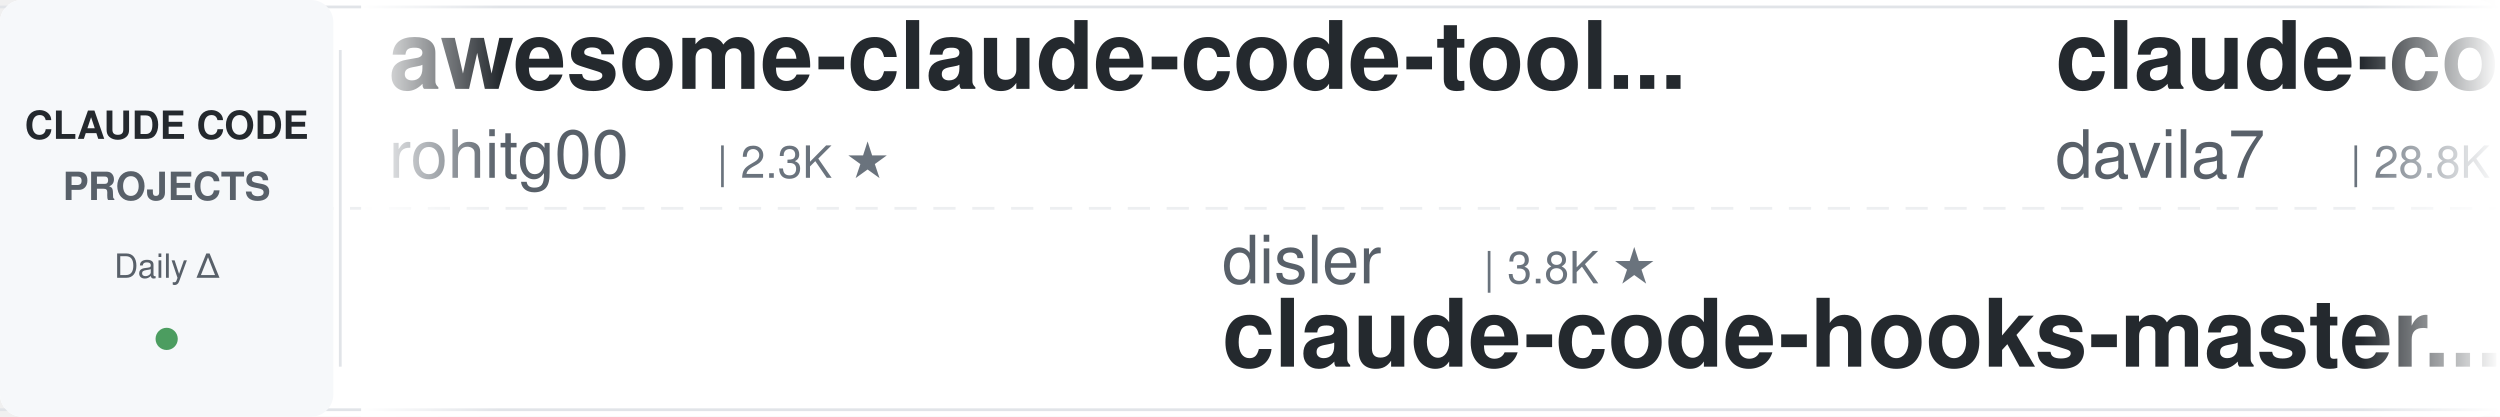
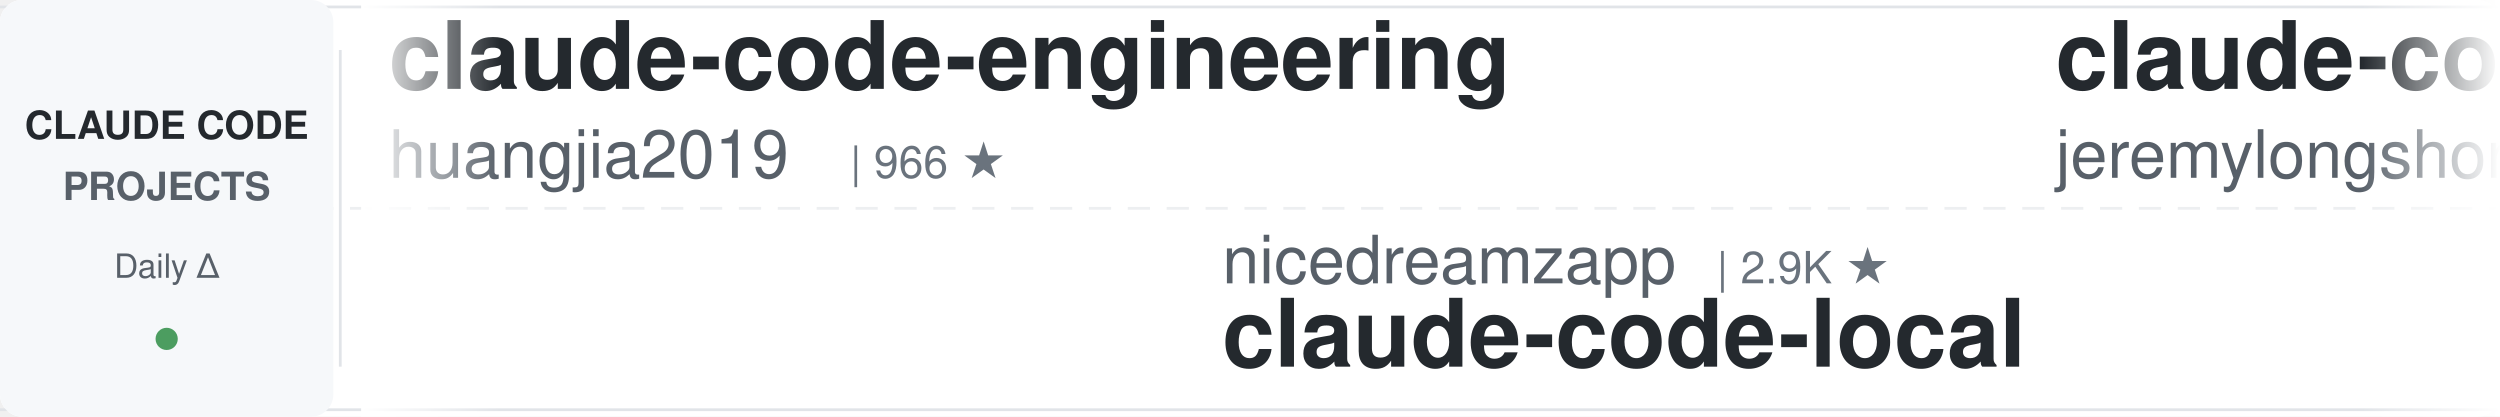
<svg xmlns="http://www.w3.org/2000/svg" width="900" height="150">
  <defs>
    <linearGradient id="leftFade" x1="0%" y1="0%" x2="100%" y2="0%">
      <stop offset="0%" style="stop-color:#ffffff;stop-opacity:1" />
      <stop offset="100%" style="stop-color:#ffffff;stop-opacity:0" />
    </linearGradient>
    <linearGradient id="rightFade" x1="0%" y1="0%" x2="100%" y2="0%">
      <stop offset="0%" style="stop-color:#ffffff;stop-opacity:0" />
      <stop offset="100%" style="stop-color:#ffffff;stop-opacity:1" />
    </linearGradient>
  </defs>
  <rect width="900" height="150" fill="#ffffff" rx="8" />
  <rect x="0" y="2" width="900" height="1" fill="#e1e4e8" />
  <rect x="0" y="147" width="900" height="1" fill="#e1e4e8" />
  <line x1="0" y1="75" x2="900" y2="75" stroke="#e1e4e8" stroke-width="1" stroke-dasharray="8 6" opacity="0.6" />
  <rect x="0" y="0" width="120" height="150" fill="#f6f8fa" rx="8" />
  <text x="60" y="50" font-family="-apple-system, BlinkMacSystemFont, 'Segoe UI', Helvetica, Arial, sans-serif" font-size="14" font-weight="600" fill="#24292e" text-anchor="middle">CLAUDE CODE</text>
  <text x="60" y="72" font-family="-apple-system, BlinkMacSystemFont, 'Segoe UI', Helvetica, Arial, sans-serif" font-size="14" font-weight="600" fill="#586069" text-anchor="middle">PROJECTS</text>
  <text x="60" y="100" font-family="-apple-system, BlinkMacSystemFont, 'Segoe UI', Helvetica, Arial, sans-serif" font-size="12" font-weight="500" fill="#586069" text-anchor="middle">Daily Δ</text>
  <circle cx="60" cy="122" r="4" fill="#22863a" opacity="0.8" />
  <rect x="122" y="18" width="1" height="114" fill="#e1e4e8" />
  <clipPath id="tickerClip">
    <rect x="130" y="0" width="770" height="150" />
  </clipPath>
  <g clip-path="url(#tickerClip)">
    <g id="tickerItems">
      <animateTransform attributeName="transform" attributeType="XML" type="translate" from="0 0" to="-3000 0" dur="54s" repeatCount="indefinite" />
      <g transform="translate(0, 0)">
-         <text x="140" y="32" font-family="-apple-system, BlinkMacSystemFont, 'Segoe UI', Helvetica, Arial, sans-serif" font-size="34" font-weight="600" fill="#24292e">awesome-claude-code-tool...</text>
-         <text x="140" y="64" font-family="-apple-system, BlinkMacSystemFont, 'Segoe UI', Helvetica, Arial, sans-serif" font-size="24" font-weight="400" fill="#586069">rohitg00</text>
-         <text x="258" y="64" font-family="-apple-system, BlinkMacSystemFont, 'Segoe UI', Helvetica, Arial, sans-serif" font-size="16" font-weight="500" fill="#6a737d">| 2.3K ★</text>
+         <text x="140" y="32" font-family="-apple-system, BlinkMacSystemFont, 'Segoe UI', Helvetica, Arial, sans-serif" font-size="34" font-weight="600" fill="#24292e">claude-code-engineering</text>
+         <text x="140" y="64" font-family="-apple-system, BlinkMacSystemFont, 'Segoe UI', Helvetica, Arial, sans-serif" font-size="24" font-weight="400" fill="#586069">huangjia2019</text>
+         <text x="306" y="64" font-family="-apple-system, BlinkMacSystemFont, 'Segoe UI', Helvetica, Arial, sans-serif" font-size="16" font-weight="500" fill="#6a737d">| 966 ★</text>
      </g>
      <g transform="translate(300, 0)">
-         <text x="140" y="102" font-family="-apple-system, BlinkMacSystemFont, 'Segoe UI', Helvetica, Arial, sans-serif" font-size="24" font-weight="400" fill="#586069">disler</text>
-         <text x="234" y="102" font-family="-apple-system, BlinkMacSystemFont, 'Segoe UI', Helvetica, Arial, sans-serif" font-size="16" font-weight="500" fill="#6a737d">| 3.8K ★</text>
-         <text x="140" y="132" font-family="-apple-system, BlinkMacSystemFont, 'Segoe UI', Helvetica, Arial, sans-serif" font-size="34" font-weight="600" fill="#24292e">claude-code-hooks-master...</text>
+         <text x="140" y="102" font-family="-apple-system, BlinkMacSystemFont, 'Segoe UI', Helvetica, Arial, sans-serif" font-size="24" font-weight="400" fill="#586069">nicedreamzapp</text>
+         <text x="318" y="102" font-family="-apple-system, BlinkMacSystemFont, 'Segoe UI', Helvetica, Arial, sans-serif" font-size="16" font-weight="500" fill="#6a737d">| 2.9K ★</text>
+         <text x="140" y="132" font-family="-apple-system, BlinkMacSystemFont, 'Segoe UI', Helvetica, Arial, sans-serif" font-size="34" font-weight="600" fill="#24292e">claude-code-local</text>
      </g>
      <g transform="translate(600, 0)">
-         <text x="140" y="32" font-family="-apple-system, BlinkMacSystemFont, 'Segoe UI', Helvetica, Arial, sans-serif" font-size="34" font-weight="600" fill="#24292e">claude-code-templates</text>
-         <text x="140" y="64" font-family="-apple-system, BlinkMacSystemFont, 'Segoe UI', Helvetica, Arial, sans-serif" font-size="24" font-weight="400" fill="#586069">davila7</text>
-         <text x="246" y="64" font-family="-apple-system, BlinkMacSystemFont, 'Segoe UI', Helvetica, Arial, sans-serif" font-size="16" font-weight="500" fill="#6a737d">| 28.8K ★</text>
+         <text x="140" y="32" font-family="-apple-system, BlinkMacSystemFont, 'Segoe UI', Helvetica, Arial, sans-serif" font-size="34" font-weight="600" fill="#24292e">claude-code-plugins-plus...</text>
+         <text x="140" y="64" font-family="-apple-system, BlinkMacSystemFont, 'Segoe UI', Helvetica, Arial, sans-serif" font-size="24" font-weight="400" fill="#586069">jeremylongshore</text>
+         <text x="342" y="64" font-family="-apple-system, BlinkMacSystemFont, 'Segoe UI', Helvetica, Arial, sans-serif" font-size="16" font-weight="500" fill="#6a737d">| 2.5K ★</text>
      </g>
      <g transform="translate(900, 0)">
-         <text x="140" y="102" font-family="-apple-system, BlinkMacSystemFont, 'Segoe UI', Helvetica, Arial, sans-serif" font-size="24" font-weight="400" fill="#586069">liuup</text>
-         <text x="222" y="102" font-family="-apple-system, BlinkMacSystemFont, 'Segoe UI', Helvetica, Arial, sans-serif" font-size="16" font-weight="500" fill="#6a737d">| 3.5K ★</text>
-         <text x="140" y="132" font-family="-apple-system, BlinkMacSystemFont, 'Segoe UI', Helvetica, Arial, sans-serif" font-size="34" font-weight="600" fill="#24292e">claude-code-analysis</text>
+         <text x="140" y="102" font-family="-apple-system, BlinkMacSystemFont, 'Segoe UI', Helvetica, Arial, sans-serif" font-size="24" font-weight="400" fill="#586069">hangsman</text>
+         <text x="258" y="102" font-family="-apple-system, BlinkMacSystemFont, 'Segoe UI', Helvetica, Arial, sans-serif" font-size="16" font-weight="500" fill="#6a737d">| 787 ★</text>
+         <text x="140" y="132" font-family="-apple-system, BlinkMacSystemFont, 'Segoe UI', Helvetica, Arial, sans-serif" font-size="34" font-weight="600" fill="#24292e">claude-code-source</text>
      </g>
      <g transform="translate(1200, 0)">
-         <text x="140" y="32" font-family="-apple-system, BlinkMacSystemFont, 'Segoe UI', Helvetica, Arial, sans-serif" font-size="34" font-weight="600" fill="#24292e">claude-skills</text>
-         <text x="140" y="64" font-family="-apple-system, BlinkMacSystemFont, 'Segoe UI', Helvetica, Arial, sans-serif" font-size="24" font-weight="400" fill="#586069">alirezarezvani</text>
-         <text x="330" y="64" font-family="-apple-system, BlinkMacSystemFont, 'Segoe UI', Helvetica, Arial, sans-serif" font-size="16" font-weight="500" fill="#6a737d">| 22.1K ★</text>
+         <text x="140" y="32" font-family="-apple-system, BlinkMacSystemFont, 'Segoe UI', Helvetica, Arial, sans-serif" font-size="34" font-weight="600" fill="#24292e">CLIProxyAPI</text>
+         <text x="140" y="64" font-family="-apple-system, BlinkMacSystemFont, 'Segoe UI', Helvetica, Arial, sans-serif" font-size="24" font-weight="400" fill="#586069">router-for-me</text>
+         <text x="318" y="64" font-family="-apple-system, BlinkMacSystemFont, 'Segoe UI', Helvetica, Arial, sans-serif" font-size="16" font-weight="500" fill="#6a737d">| 39.8K ★</text>
      </g>
      <g transform="translate(1500, 0)">
-         <text x="140" y="102" font-family="-apple-system, BlinkMacSystemFont, 'Segoe UI', Helvetica, Arial, sans-serif" font-size="24" font-weight="400" fill="#586069">VoltAgent</text>
-         <text x="270" y="102" font-family="-apple-system, BlinkMacSystemFont, 'Segoe UI', Helvetica, Arial, sans-serif" font-size="16" font-weight="500" fill="#6a737d">| 23.2K ★</text>
-         <text x="140" y="132" font-family="-apple-system, BlinkMacSystemFont, 'Segoe UI', Helvetica, Arial, sans-serif" font-size="34" font-weight="600" fill="#24292e">awesome-claude-code-suba...</text>
+         <text x="140" y="102" font-family="-apple-system, BlinkMacSystemFont, 'Segoe UI', Helvetica, Arial, sans-serif" font-size="24" font-weight="400" fill="#586069">pedrohcgs</text>
+         <text x="270" y="102" font-family="-apple-system, BlinkMacSystemFont, 'Segoe UI', Helvetica, Arial, sans-serif" font-size="16" font-weight="500" fill="#6a737d">| 1.4K ★</text>
+         <text x="140" y="132" font-family="-apple-system, BlinkMacSystemFont, 'Segoe UI', Helvetica, Arial, sans-serif" font-size="34" font-weight="600" fill="#24292e">claude-code-my-workflow</text>
      </g>
      <g transform="translate(1800, 0)">
-         <text x="140" y="32" font-family="-apple-system, BlinkMacSystemFont, 'Segoe UI', Helvetica, Arial, sans-serif" font-size="34" font-weight="600" fill="#24292e">claude-code-tips</text>
-         <text x="140" y="64" font-family="-apple-system, BlinkMacSystemFont, 'Segoe UI', Helvetica, Arial, sans-serif" font-size="24" font-weight="400" fill="#586069">ykdojo</text>
-         <text x="234" y="64" font-family="-apple-system, BlinkMacSystemFont, 'Segoe UI', Helvetica, Arial, sans-serif" font-size="16" font-weight="500" fill="#6a737d">| 9.2K ★</text>
+         <text x="140" y="32" font-family="-apple-system, BlinkMacSystemFont, 'Segoe UI', Helvetica, Arial, sans-serif" font-size="34" font-weight="600" fill="#24292e">Claude-Code-Source-Study</text>
+         <text x="140" y="64" font-family="-apple-system, BlinkMacSystemFont, 'Segoe UI', Helvetica, Arial, sans-serif" font-size="24" font-weight="400" fill="#586069">luyao618</text>
+         <text x="258" y="64" font-family="-apple-system, BlinkMacSystemFont, 'Segoe UI', Helvetica, Arial, sans-serif" font-size="16" font-weight="500" fill="#6a737d">| 1.6K ★</text>
      </g>
      <g transform="translate(2100, 0)">
-         <text x="140" y="102" font-family="-apple-system, BlinkMacSystemFont, 'Segoe UI', Helvetica, Arial, sans-serif" font-size="24" font-weight="400" fill="#586069">1rgs</text>
-         <text x="210" y="102" font-family="-apple-system, BlinkMacSystemFont, 'Segoe UI', Helvetica, Arial, sans-serif" font-size="16" font-weight="500" fill="#6a737d">| 3.7K ★</text>
-         <text x="140" y="132" font-family="-apple-system, BlinkMacSystemFont, 'Segoe UI', Helvetica, Arial, sans-serif" font-size="34" font-weight="600" fill="#24292e">claude-code-proxy</text>
+         <text x="140" y="102" font-family="-apple-system, BlinkMacSystemFont, 'Segoe UI', Helvetica, Arial, sans-serif" font-size="24" font-weight="400" fill="#586069">Alishahryar1</text>
+         <text x="306" y="102" font-family="-apple-system, BlinkMacSystemFont, 'Segoe UI', Helvetica, Arial, sans-serif" font-size="16" font-weight="500" fill="#6a737d">| 39.6K ★</text>
+         <text x="140" y="132" font-family="-apple-system, BlinkMacSystemFont, 'Segoe UI', Helvetica, Arial, sans-serif" font-size="34" font-weight="600" fill="#24292e">free-claude-code</text>
      </g>
      <g transform="translate(2400, 0)">
-         <text x="140" y="32" font-family="-apple-system, BlinkMacSystemFont, 'Segoe UI', Helvetica, Arial, sans-serif" font-size="34" font-weight="600" fill="#24292e">claude-code-video-toolki...</text>
-         <text x="140" y="64" font-family="-apple-system, BlinkMacSystemFont, 'Segoe UI', Helvetica, Arial, sans-serif" font-size="24" font-weight="400" fill="#586069">digitalsamba</text>
-         <text x="306" y="64" font-family="-apple-system, BlinkMacSystemFont, 'Segoe UI', Helvetica, Arial, sans-serif" font-size="16" font-weight="500" fill="#6a737d">| 1.7K ★</text>
+         <text x="140" y="32" font-family="-apple-system, BlinkMacSystemFont, 'Segoe UI', Helvetica, Arial, sans-serif" font-size="34" font-weight="600" fill="#24292e">awesome-claude-code-suba...</text>
+         <text x="140" y="64" font-family="-apple-system, BlinkMacSystemFont, 'Segoe UI', Helvetica, Arial, sans-serif" font-size="24" font-weight="400" fill="#586069">VoltAgent</text>
+         <text x="270" y="64" font-family="-apple-system, BlinkMacSystemFont, 'Segoe UI', Helvetica, Arial, sans-serif" font-size="16" font-weight="500" fill="#6a737d">| 23.2K ★</text>
      </g>
      <g transform="translate(2700, 0)">
-         <text x="140" y="102" font-family="-apple-system, BlinkMacSystemFont, 'Segoe UI', Helvetica, Arial, sans-serif" font-size="24" font-weight="400" fill="#586069">Piebald-AI</text>
-         <text x="282" y="102" font-family="-apple-system, BlinkMacSystemFont, 'Segoe UI', Helvetica, Arial, sans-serif" font-size="16" font-weight="500" fill="#6a737d">| 11.7K ★</text>
-         <text x="140" y="132" font-family="-apple-system, BlinkMacSystemFont, 'Segoe UI', Helvetica, Arial, sans-serif" font-size="34" font-weight="600" fill="#24292e">claude-code-system-promp...</text>
+         <text x="140" y="102" font-family="-apple-system, BlinkMacSystemFont, 'Segoe UI', Helvetica, Arial, sans-serif" font-size="24" font-weight="400" fill="#586069">digitalsamba</text>
+         <text x="306" y="102" font-family="-apple-system, BlinkMacSystemFont, 'Segoe UI', Helvetica, Arial, sans-serif" font-size="16" font-weight="500" fill="#6a737d">| 1.7K ★</text>
+         <text x="140" y="132" font-family="-apple-system, BlinkMacSystemFont, 'Segoe UI', Helvetica, Arial, sans-serif" font-size="34" font-weight="600" fill="#24292e">claude-code-video-toolki...</text>
      </g>
      <g transform="translate(3000, 0)">
-         <text x="140" y="32" font-family="-apple-system, BlinkMacSystemFont, 'Segoe UI', Helvetica, Arial, sans-serif" font-size="34" font-weight="600" fill="#24292e">awesome-claude-code-tool...</text>
-         <text x="140" y="64" font-family="-apple-system, BlinkMacSystemFont, 'Segoe UI', Helvetica, Arial, sans-serif" font-size="24" font-weight="400" fill="#586069">rohitg00</text>
-         <text x="258" y="64" font-family="-apple-system, BlinkMacSystemFont, 'Segoe UI', Helvetica, Arial, sans-serif" font-size="16" font-weight="500" fill="#6a737d">| 2.3K ★</text>
+         <text x="140" y="32" font-family="-apple-system, BlinkMacSystemFont, 'Segoe UI', Helvetica, Arial, sans-serif" font-size="34" font-weight="600" fill="#24292e">claude-code-engineering</text>
+         <text x="140" y="64" font-family="-apple-system, BlinkMacSystemFont, 'Segoe UI', Helvetica, Arial, sans-serif" font-size="24" font-weight="400" fill="#586069">huangjia2019</text>
+         <text x="306" y="64" font-family="-apple-system, BlinkMacSystemFont, 'Segoe UI', Helvetica, Arial, sans-serif" font-size="16" font-weight="500" fill="#6a737d">| 966 ★</text>
      </g>
      <g transform="translate(3300, 0)">
-         <text x="140" y="102" font-family="-apple-system, BlinkMacSystemFont, 'Segoe UI', Helvetica, Arial, sans-serif" font-size="24" font-weight="400" fill="#586069">disler</text>
-         <text x="234" y="102" font-family="-apple-system, BlinkMacSystemFont, 'Segoe UI', Helvetica, Arial, sans-serif" font-size="16" font-weight="500" fill="#6a737d">| 3.8K ★</text>
-         <text x="140" y="132" font-family="-apple-system, BlinkMacSystemFont, 'Segoe UI', Helvetica, Arial, sans-serif" font-size="34" font-weight="600" fill="#24292e">claude-code-hooks-master...</text>
+         <text x="140" y="102" font-family="-apple-system, BlinkMacSystemFont, 'Segoe UI', Helvetica, Arial, sans-serif" font-size="24" font-weight="400" fill="#586069">nicedreamzapp</text>
+         <text x="318" y="102" font-family="-apple-system, BlinkMacSystemFont, 'Segoe UI', Helvetica, Arial, sans-serif" font-size="16" font-weight="500" fill="#6a737d">| 2.9K ★</text>
+         <text x="140" y="132" font-family="-apple-system, BlinkMacSystemFont, 'Segoe UI', Helvetica, Arial, sans-serif" font-size="34" font-weight="600" fill="#24292e">claude-code-local</text>
      </g>
      <g transform="translate(3600, 0)">
-         <text x="140" y="32" font-family="-apple-system, BlinkMacSystemFont, 'Segoe UI', Helvetica, Arial, sans-serif" font-size="34" font-weight="600" fill="#24292e">claude-code-templates</text>
-         <text x="140" y="64" font-family="-apple-system, BlinkMacSystemFont, 'Segoe UI', Helvetica, Arial, sans-serif" font-size="24" font-weight="400" fill="#586069">davila7</text>
-         <text x="246" y="64" font-family="-apple-system, BlinkMacSystemFont, 'Segoe UI', Helvetica, Arial, sans-serif" font-size="16" font-weight="500" fill="#6a737d">| 28.8K ★</text>
+         <text x="140" y="32" font-family="-apple-system, BlinkMacSystemFont, 'Segoe UI', Helvetica, Arial, sans-serif" font-size="34" font-weight="600" fill="#24292e">claude-code-plugins-plus...</text>
+         <text x="140" y="64" font-family="-apple-system, BlinkMacSystemFont, 'Segoe UI', Helvetica, Arial, sans-serif" font-size="24" font-weight="400" fill="#586069">jeremylongshore</text>
+         <text x="342" y="64" font-family="-apple-system, BlinkMacSystemFont, 'Segoe UI', Helvetica, Arial, sans-serif" font-size="16" font-weight="500" fill="#6a737d">| 2.5K ★</text>
      </g>
      <g transform="translate(3900, 0)">
-         <text x="140" y="102" font-family="-apple-system, BlinkMacSystemFont, 'Segoe UI', Helvetica, Arial, sans-serif" font-size="24" font-weight="400" fill="#586069">liuup</text>
-         <text x="222" y="102" font-family="-apple-system, BlinkMacSystemFont, 'Segoe UI', Helvetica, Arial, sans-serif" font-size="16" font-weight="500" fill="#6a737d">| 3.5K ★</text>
-         <text x="140" y="132" font-family="-apple-system, BlinkMacSystemFont, 'Segoe UI', Helvetica, Arial, sans-serif" font-size="34" font-weight="600" fill="#24292e">claude-code-analysis</text>
+         <text x="140" y="102" font-family="-apple-system, BlinkMacSystemFont, 'Segoe UI', Helvetica, Arial, sans-serif" font-size="24" font-weight="400" fill="#586069">hangsman</text>
+         <text x="258" y="102" font-family="-apple-system, BlinkMacSystemFont, 'Segoe UI', Helvetica, Arial, sans-serif" font-size="16" font-weight="500" fill="#6a737d">| 787 ★</text>
+         <text x="140" y="132" font-family="-apple-system, BlinkMacSystemFont, 'Segoe UI', Helvetica, Arial, sans-serif" font-size="34" font-weight="600" fill="#24292e">claude-code-source</text>
      </g>
    </g>
  </g>
  <rect x="130" y="0" width="50" height="150" fill="url(#leftFade)" />
  <rect x="850" y="0" width="50" height="150" fill="url(#rightFade)" />
</svg>
